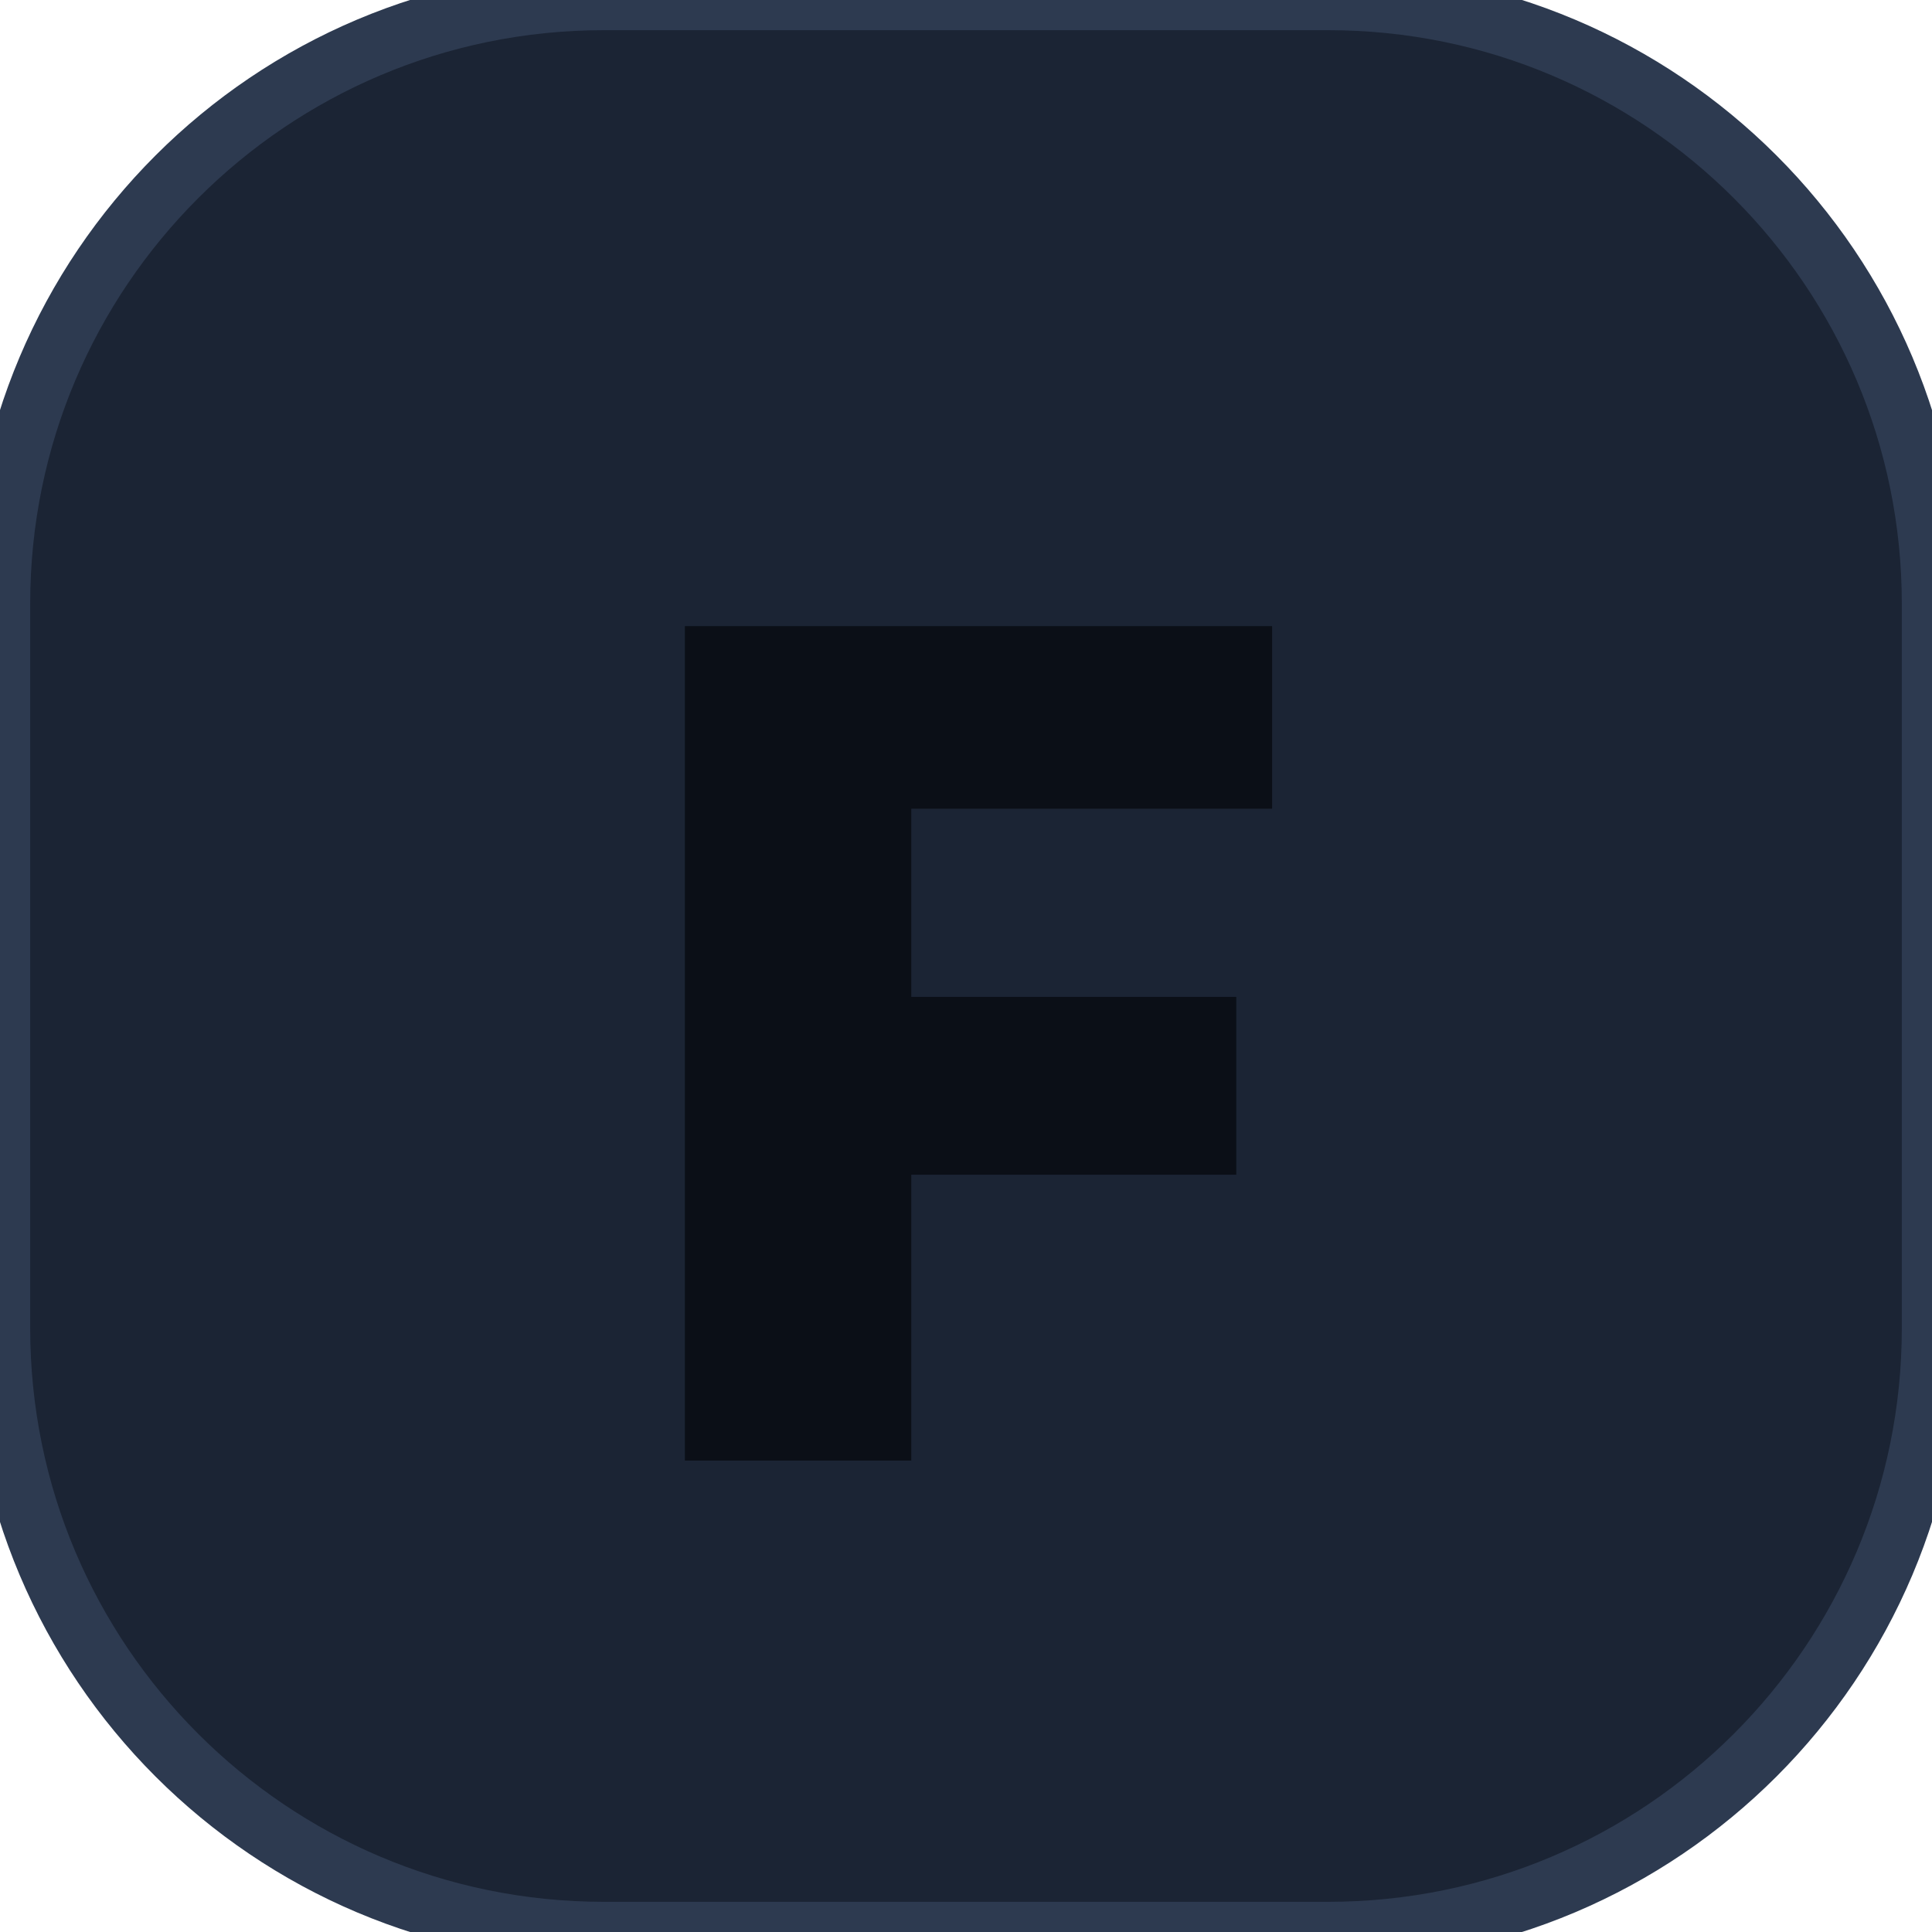
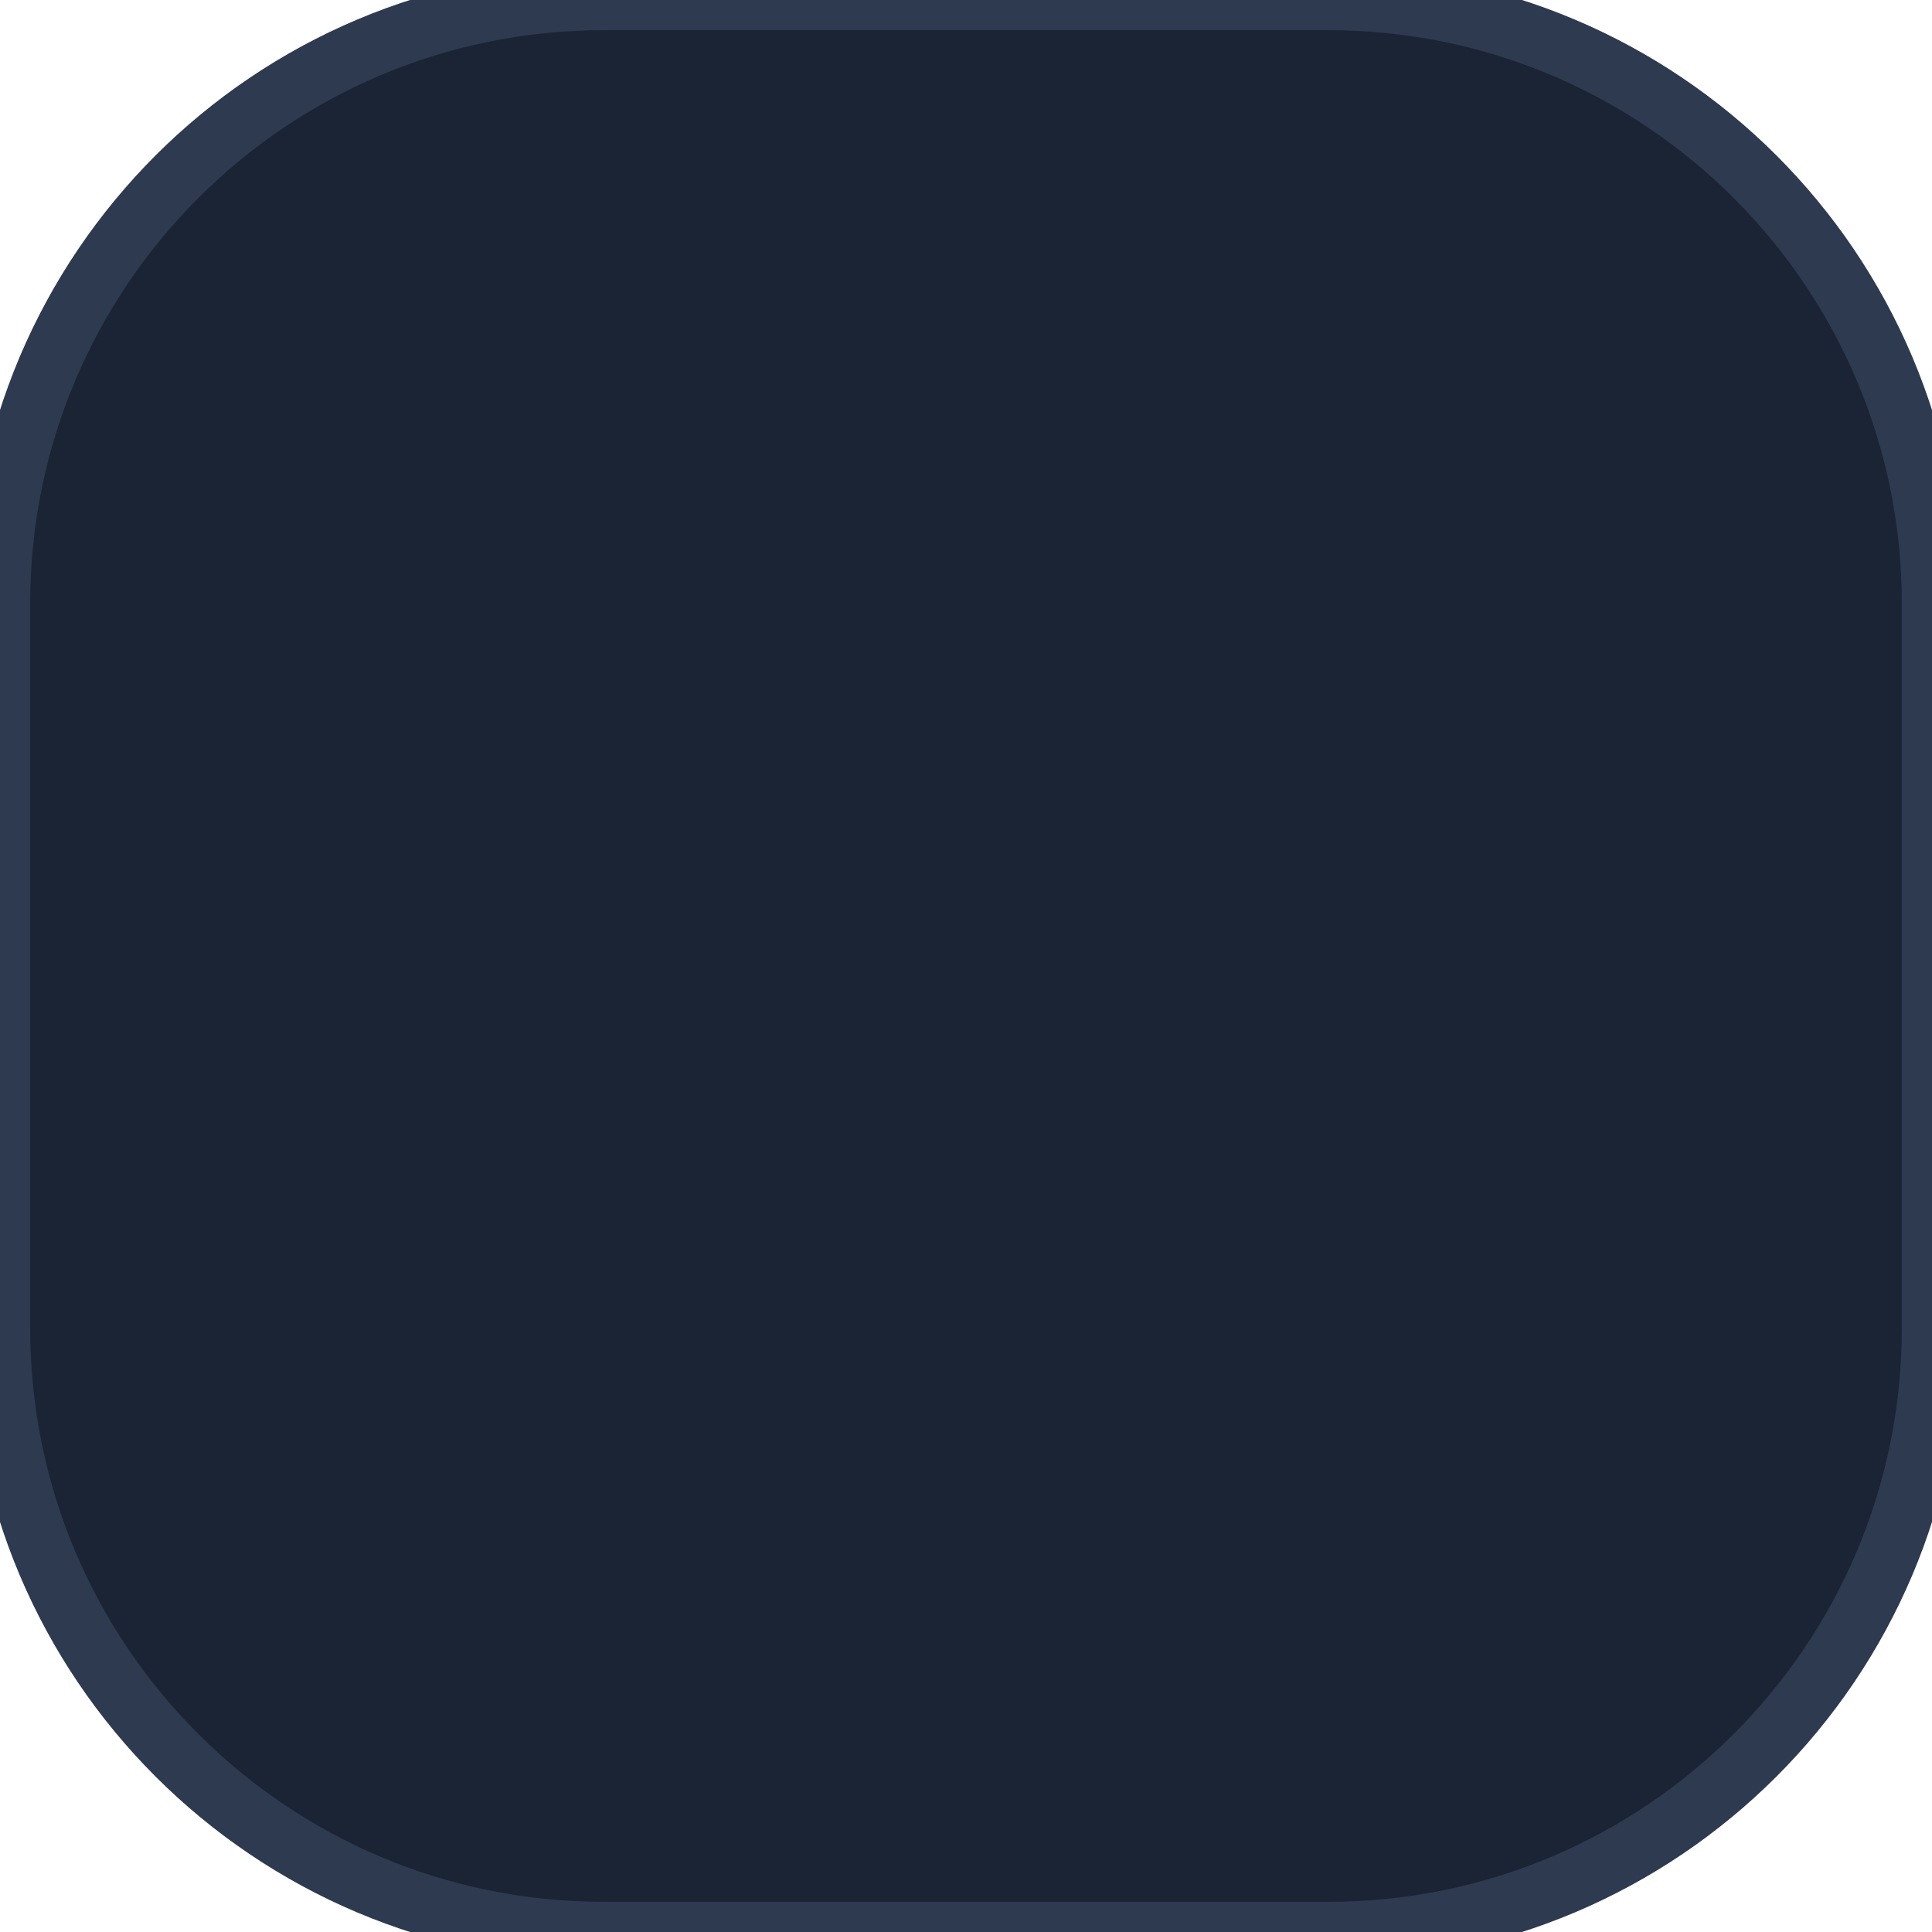
<svg xmlns="http://www.w3.org/2000/svg" width="64" height="64" viewBox="0 0 64 64" fill="none">
  <rect width="64" height="64" rx="20" fill="#1B2434" stroke="#2D3A50" stroke-width="2" />
-   <text x="50%" y="54%" dominant-baseline="central" text-anchor="middle" fill="#0B0F17" font-size="38" font-weight="900" font-family="-apple-system, BlinkMacSystemFont, 'Inter', 'Segoe UI', Roboto, sans-serif">F</text>
</svg>
